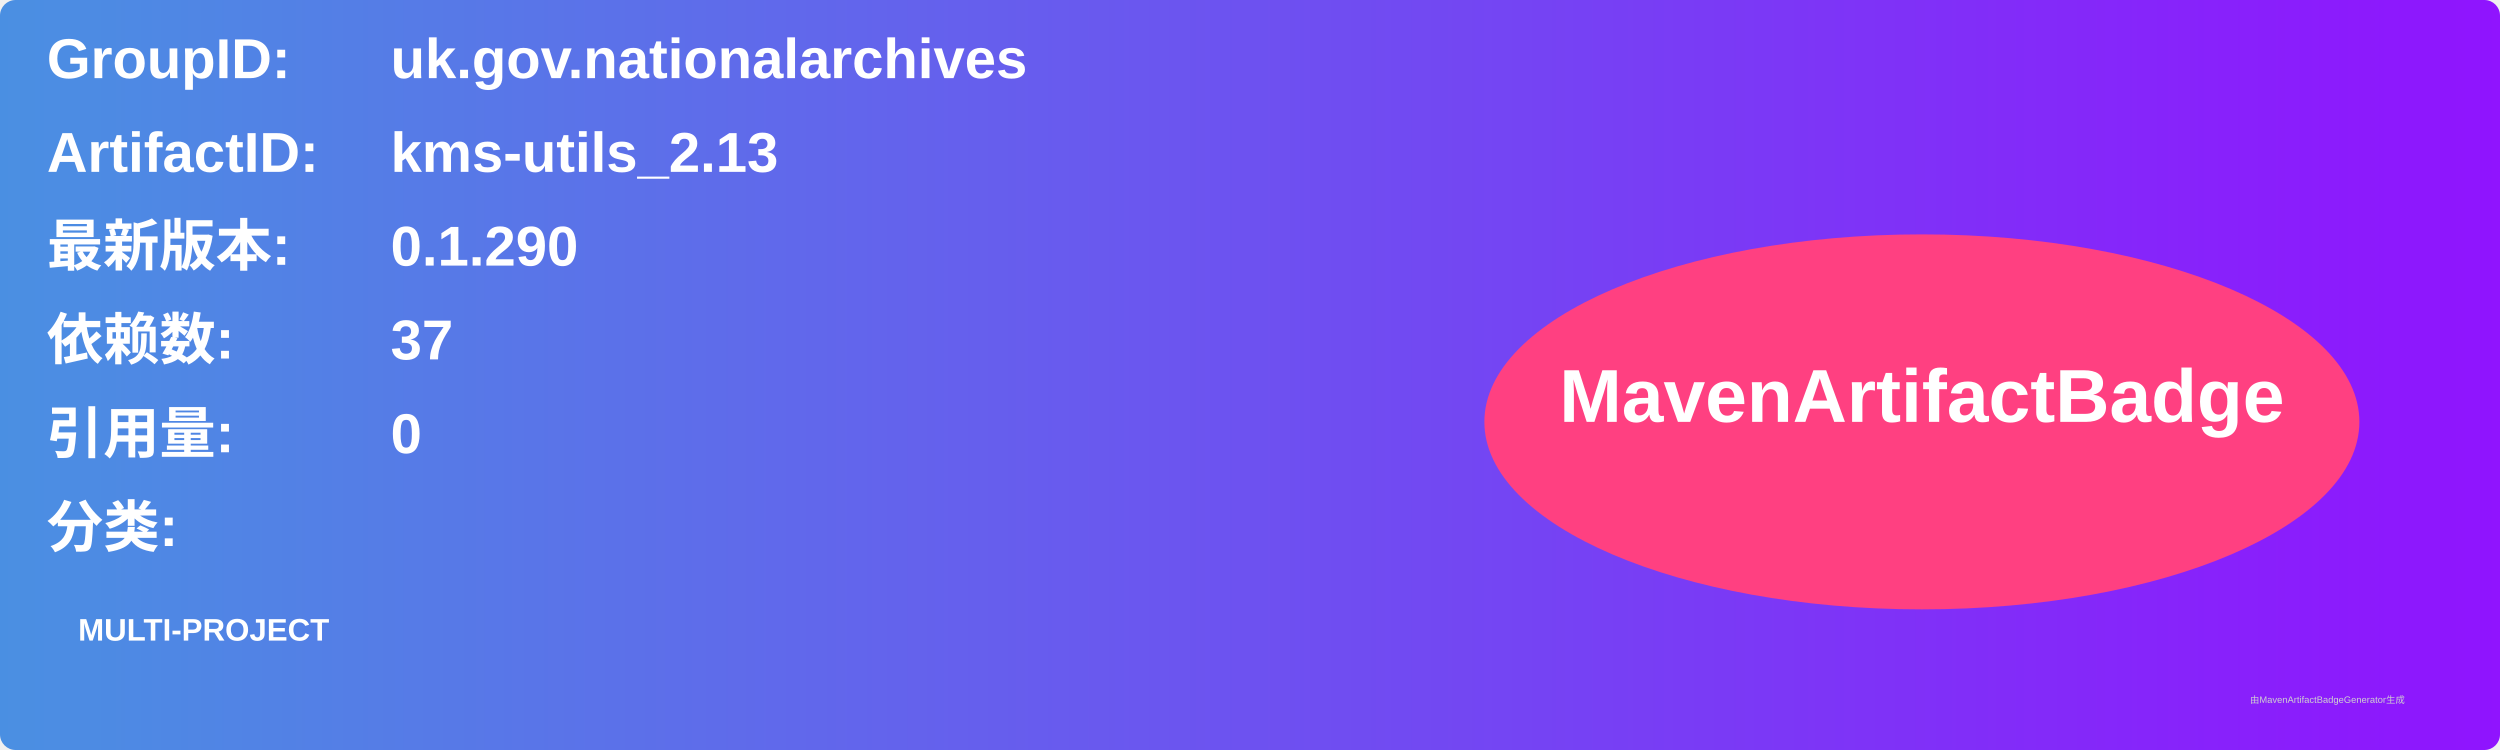
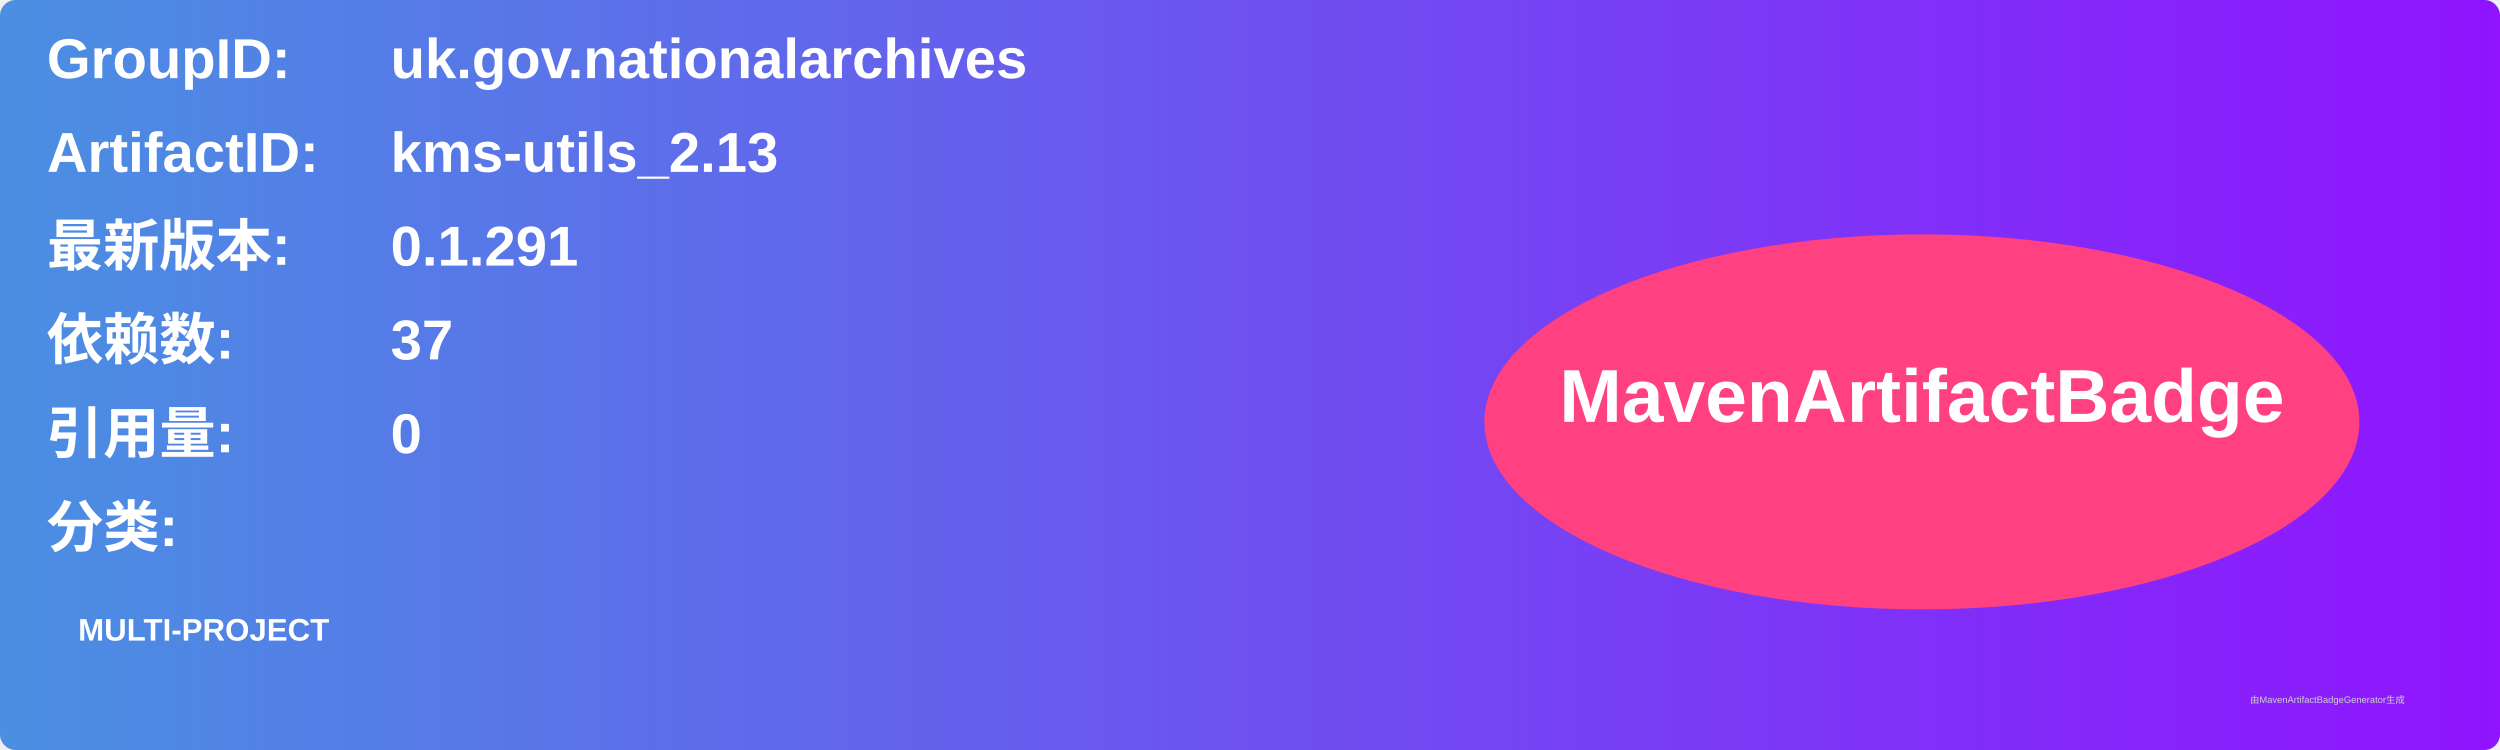
<svg xmlns="http://www.w3.org/2000/svg" width="800" height="240" viewBox="0 0 800 240">
  <linearGradient id="grad" x1="0%" y1="0%" x2="100%" y2="0%">
    <stop offset="0%" stop-color="#4a90e2" />
    <stop offset="100%" stop-color="#9013fe" />
  </linearGradient>
  <rect width="100%" height="100%" rx="5" ry="5" fill="url(#grad)" />
  <g transform="translate(15, 15)">
    <text x="0" y="10" font-family="Arial" font-size="18" fill="white" font-weight="bold" width="260">GroupID:</text>
    <text x="110" y="10" font-family="Arial" font-size="18" fill="white" font-weight="bold" width="460">uk.gov.nationalarchives</text>
    <text x="0" y="40" font-family="Arial" font-size="18" fill="white" font-weight="bold" width="260">ArtifactID:</text>
    <text x="110" y="40" font-family="Arial" font-size="18" fill="white" font-weight="bold" width="460">kms-utils_2.13</text>
    <text x="0" y="70" font-family="Arial" font-size="18" fill="white" font-weight="bold">最新版本:</text>
    <text x="110" y="70" font-family="Arial" font-size="18" fill="white" font-weight="bold">
-       <tspan font-weight="bold">0.1.290</tspan>
+       <tspan font-weight="bold">0.1.291</tspan>
    </text>
    <text x="0" y="100" font-family="Arial" font-size="18" fill="white" font-weight="bold">依赖数: </text>
    <text x="110" y="100" font-family="Arial" font-size="18" fill="white">
      <tspan font-weight="bold">37</tspan>
    </text>
    <text x="0" y="130" font-family="Arial" font-size="18" fill="white" font-weight="bold">引用量: </text>
    <text x="110" y="130" font-family="Arial" font-size="18" fill="white">
      <tspan font-weight="bold">0</tspan>
    </text>
    <text x="0" y="160" font-family="Arial" font-size="18" fill="white" font-weight="bold">分类:</text>
    <text x="10" y="190" font-family="Arial" font-size="10" fill="white">
      <tspan font-weight="bold">MULTI-PROJECT</tspan>
    </text>
    <ellipse cx="600" cy="120" rx="140" ry="60" fill="#ff4081" />
    <text x="600" y="120" text-anchor="middle" font-family="Arial" font-size="24" fill="white" font-weight="bold">MavenArtifactBadge</text>
  </g>
  <text x="720" y="225" font-family="Arial" font-size="3" fill="#d0d0d0">由MavenArtifactBadgeGenerator生成</text>
</svg>
